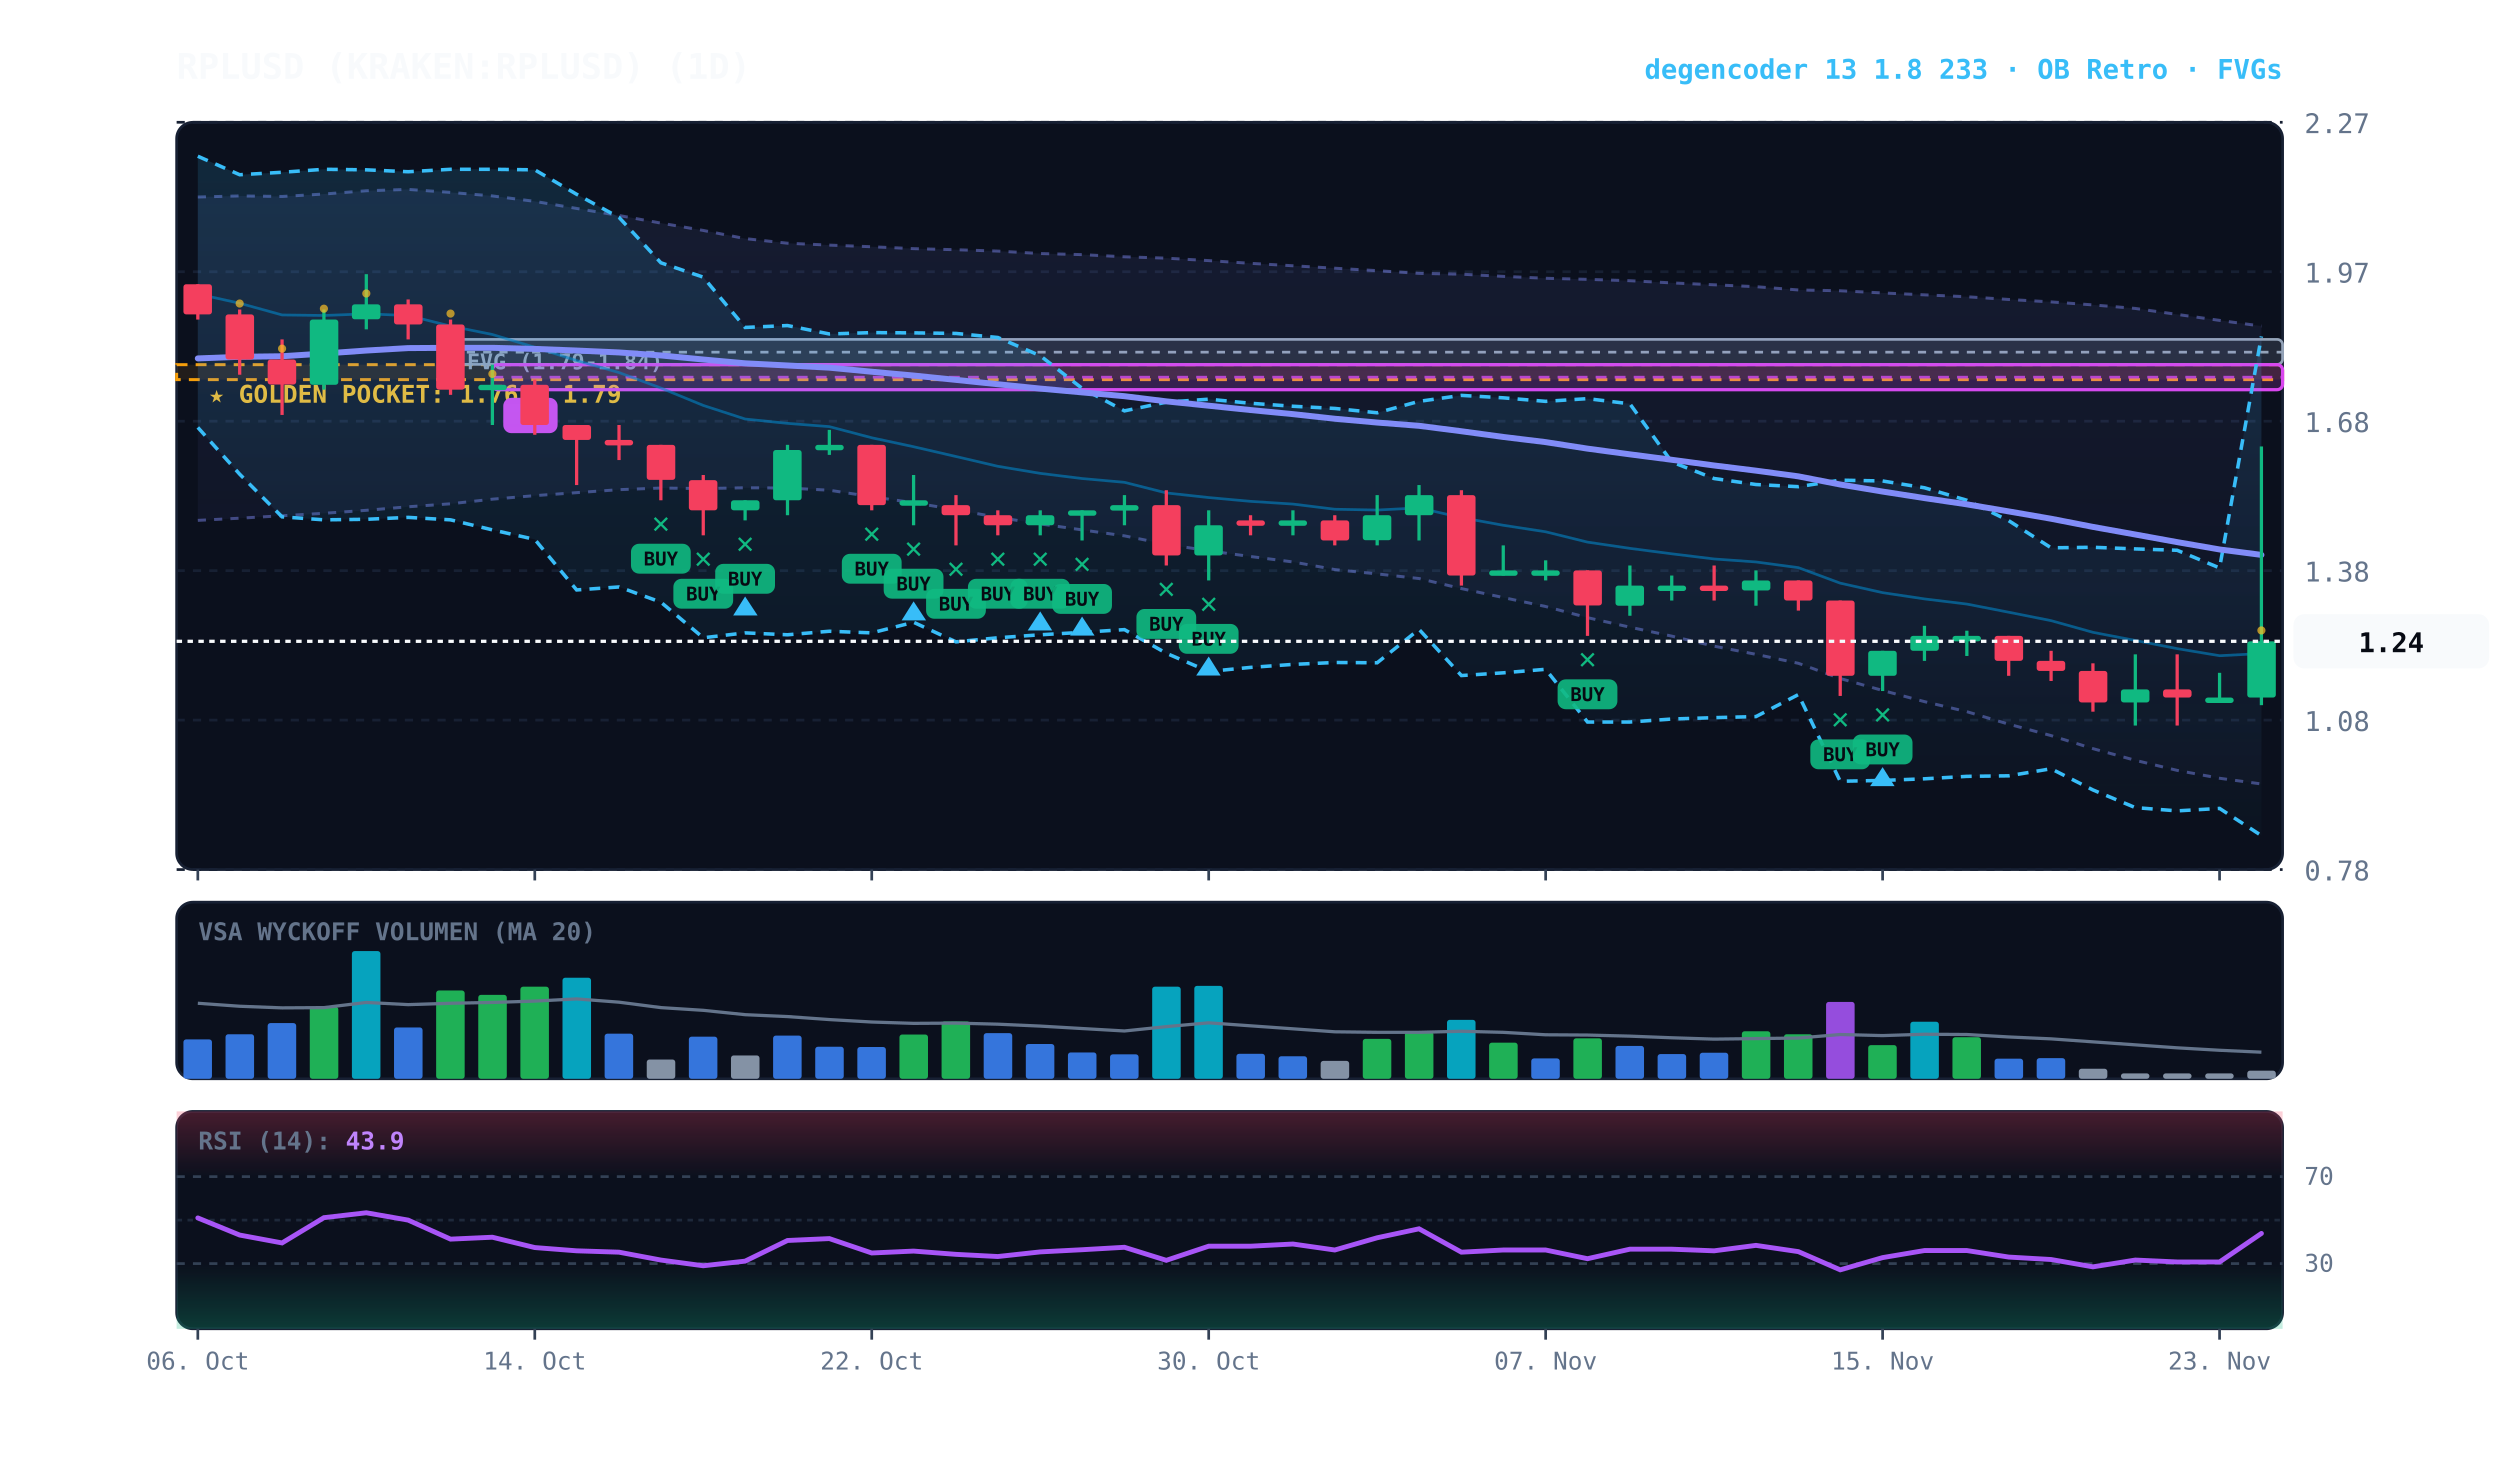
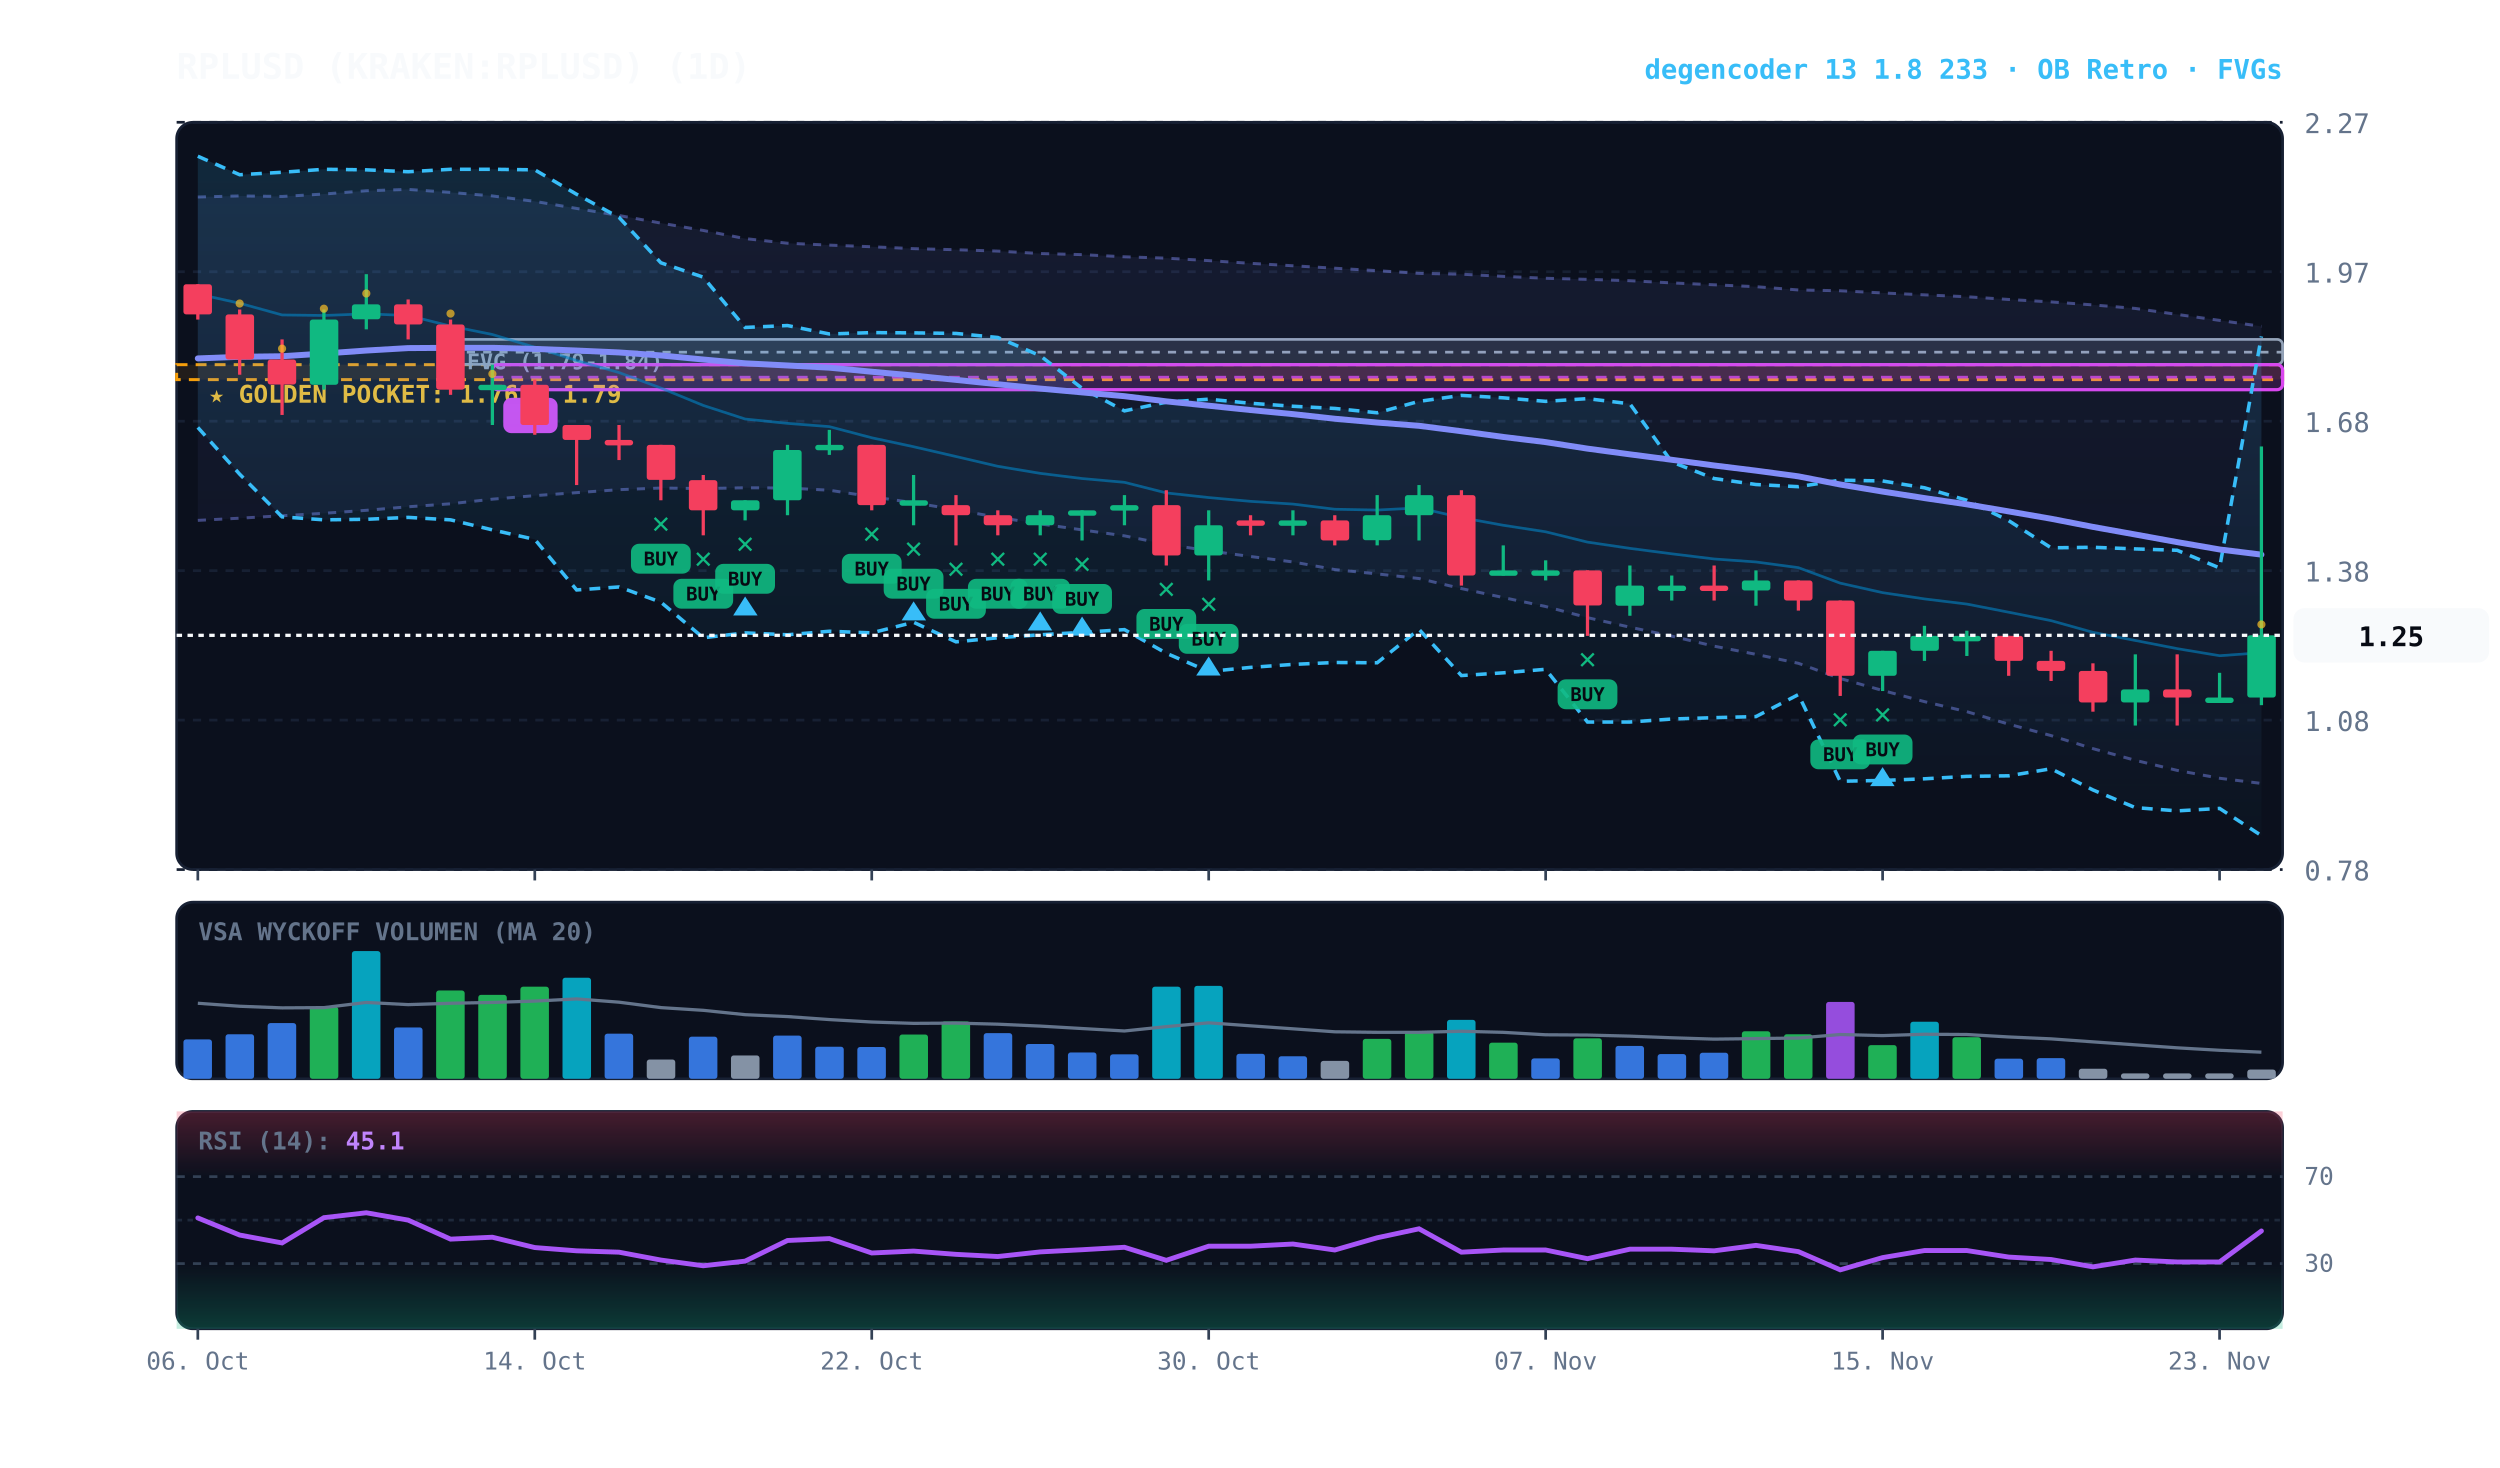
<svg xmlns="http://www.w3.org/2000/svg" viewBox="0 0 920 540" width="100%" height="100%" style="background:#070a13; font-family:'JetBrains Mono', monospace;">
  <defs>
    <linearGradient id="cloud-grad" x1="0%" y1="0%" x2="0%" y2="100%">
      <stop offset="0%" stop-color="#38bdf8" stop-opacity="0.14" />
      <stop offset="100%" stop-color="#38bdf8" stop-opacity="0.02" />
    </linearGradient>
    <linearGradient id="rfe-cloud" x1="0%" y1="0%" x2="0%" y2="100%">
      <stop offset="0%" stop-color="#818cf8" stop-opacity="0.09" />
      <stop offset="100%" stop-color="#818cf8" stop-opacity="0.02" />
    </linearGradient>
    <linearGradient id="rsi-overbought" x1="0%" y1="0%" x2="0%" y2="100%">
      <stop offset="0%" stop-color="#f43f5e" stop-opacity="0.25" />
      <stop offset="100%" stop-color="#f43f5e" stop-opacity="0.0" />
    </linearGradient>
    <linearGradient id="rsi-oversold" x1="0%" y1="0%" x2="0%" y2="100%">
      <stop offset="0%" stop-color="#10b981" stop-opacity="0.0" />
      <stop offset="100%" stop-color="#10b981" stop-opacity="0.25" />
    </linearGradient>
  </defs>
  <rect x="65" y="45" width="775" height="275" fill="#0b101d" rx="6" stroke="#172033" stroke-width="1" />
  <rect x="65" y="332" width="775" height="65" fill="#0b101d" rx="6" stroke="#172033" stroke-width="1" />
  <rect x="65" y="409" width="775" height="80" fill="#0b101d" rx="6" stroke="#172033" stroke-width="1" />
  <line x1="65" y1="320.0" x2="840" y2="320.0" stroke="#172033" stroke-dasharray="3,3" stroke-width="1" />
  <text x="848" y="324.0" fill="#64748b" font-size="10" text-anchor="start">0.78</text>
  <line x1="65" y1="265.0" x2="840" y2="265.0" stroke="#172033" stroke-dasharray="3,3" stroke-width="1" />
  <text x="848" y="269.0" fill="#64748b" font-size="10" text-anchor="start">1.08</text>
  <line x1="65" y1="210.0" x2="840" y2="210.0" stroke="#172033" stroke-dasharray="3,3" stroke-width="1" />
  <text x="848" y="214.0" fill="#64748b" font-size="10" text-anchor="start">1.38</text>
  <line x1="65" y1="155.0" x2="840" y2="155.0" stroke="#172033" stroke-dasharray="3,3" stroke-width="1" />
  <text x="848" y="159.0" fill="#64748b" font-size="10" text-anchor="start">1.68</text>
  <line x1="65" y1="100.0" x2="840" y2="100.0" stroke="#172033" stroke-dasharray="3,3" stroke-width="1" />
  <text x="848" y="104.0" fill="#64748b" font-size="10" text-anchor="start">1.97</text>
  <line x1="65" y1="45.0" x2="840" y2="45.0" stroke="#172033" stroke-dasharray="3,3" stroke-width="1" />
  <text x="848" y="49.0" fill="#64748b" font-size="10" text-anchor="start">2.27</text>
  <rect x="65" y="134.2" width="775" height="5.5" fill="rgba(245, 158, 11, 0.10)" stroke="#f59e0b" stroke-dasharray="4,3" stroke-width="1.1" />
  <text x="77" y="148.2" fill="#fbbf24" font-size="9" font-weight="bold">★ GOLDEN POCKET: 1.76 - 1.79</text>
  <rect x="165.8" y="124.9" width="674.2" height="9.2" fill="rgba(148, 163, 184, 0.18)" stroke="#94a3b8" stroke-width="1" rx="2" />
  <line x1="165.8" y1="129.6" x2="840" y2="129.6" stroke="#94a3b8" stroke-dasharray="3,3" stroke-width="1" />
  <text x="171.8" y="135.9" fill="#94a3b8" font-size="8" font-weight="bold">FVG (1.79-1.84)</text>
  <rect x="181.2" y="134.2" width="658.8" height="9.2" fill="rgba(217, 70, 239, 0.18)" stroke="#d946ef" stroke-width="1.2" rx="2" />
  <line x1="181.2" y1="138.8" x2="840" y2="138.8" stroke="#d946ef" stroke-dasharray="4,3" stroke-width="1.0" opacity="0.8" />
  <rect x="185.2" y="146.4" width="20" height="13" fill="#d946ef" rx="3" />
  <text x="195.2" y="156.4" fill="#070a13" font-size="8" font-weight="bold" text-anchor="middle">B</text>
-   <polygon points="72.8,72.5 88.2,72.1 103.8,72.3 119.2,71.4 134.8,70.2 150.2,69.7 165.8,70.8 181.2,72.1 196.8,74.1 212.2,76.7 227.8,79.3 243.2,82.1 258.8,84.8 274.2,87.8 289.8,89.5 305.2,90.2 320.8,90.8 336.2,91.5 351.8,91.9 367.2,92.4 382.8,93.3 398.2,93.7 413.8,94.5 429.2,95.0 444.8,95.9 460.2,96.9 475.8,97.8 491.2,98.7 506.8,99.6 522.2,100.6 537.8,100.9 553.2,101.7 568.8,102.4 584.2,102.8 599.8,103.3 615.2,104.1 630.8,104.8 646.2,105.5 661.8,106.7 677.2,107.0 692.8,107.8 708.2,108.5 723.8,109.2 739.2,110.2 754.8,111.1 770.2,112.2 785.8,113.5 801.2,115.7 816.8,117.9 832.2,120.0 832.2,288.5 816.8,286.4 801.2,283.5 785.8,279.8 770.2,275.5 754.8,270.7 739.2,266.5 723.8,261.9 708.2,258.2 692.8,254.1 677.2,249.7 661.8,244.1 646.2,240.8 630.8,237.8 615.2,234.1 599.8,230.8 584.2,227.3 568.8,223.2 553.2,219.9 537.8,216.6 522.2,212.9 506.8,211.2 491.2,209.6 475.8,206.8 460.2,204.8 444.8,202.7 429.2,200.3 413.8,197.2 398.2,195.0 382.8,192.8 367.2,190.4 351.8,187.6 336.2,185.0 320.8,182.8 305.2,180.4 289.8,179.6 274.2,179.5 258.8,179.8 243.2,179.6 227.8,180.2 212.2,181.3 196.8,182.4 181.2,183.7 165.8,185.4 150.2,186.5 134.8,187.8 119.2,188.9 103.8,189.8 88.2,190.7 72.8,191.5" fill="url(#rfe-cloud)" />
-   <polyline points="72.8,72.5 88.2,72.1 103.8,72.3 119.2,71.4 134.8,70.2 150.2,69.7 165.8,70.8 181.2,72.1 196.8,74.1 212.2,76.7 227.8,79.3 243.2,82.1 258.8,84.8 274.2,87.8 289.8,89.5 305.2,90.2 320.8,90.8 336.2,91.5 351.8,91.9 367.2,92.4 382.8,93.3 398.2,93.7 413.8,94.5 429.2,95.0 444.8,95.9 460.2,96.9 475.8,97.8 491.2,98.7 506.8,99.6 522.2,100.6 537.8,100.9 553.2,101.7 568.8,102.4 584.2,102.8 599.8,103.3 615.2,104.1 630.8,104.8 646.2,105.5 661.8,106.7 677.2,107.0 692.8,107.8 708.2,108.5 723.8,109.2 739.2,110.2 754.8,111.1 770.2,112.2 785.8,113.5 801.2,115.7 816.8,117.9 832.2,120.0" fill="none" stroke="#818cf8" stroke-width="1.1" stroke-opacity="0.45" stroke-dasharray="3,3" />
-   <polyline points="72.8,191.5 88.2,190.7 103.8,189.8 119.2,188.9 134.8,187.8 150.2,186.5 165.8,185.4 181.2,183.7 196.8,182.4 212.2,181.3 227.8,180.2 243.2,179.6 258.8,179.8 274.2,179.5 289.8,179.6 305.2,180.4 320.8,182.8 336.2,185.0 351.8,187.6 367.2,190.4 382.8,192.8 398.2,195.0 413.8,197.2 429.2,200.3 444.8,202.7 460.2,204.8 475.8,206.8 491.2,209.6 506.8,211.2 522.2,212.9 537.8,216.6 553.2,219.9 568.8,223.2 584.2,227.3 599.8,230.8 615.2,234.1 630.8,237.8 646.2,240.8 661.8,244.1 677.2,249.7 692.8,254.1 708.2,258.2 723.8,261.9 739.2,266.5 754.8,270.7 770.2,275.5 785.8,279.8 801.2,283.5 816.8,286.4 832.2,288.5" fill="none" stroke="#818cf8" stroke-width="1.1" stroke-opacity="0.45" stroke-dasharray="3,3" />
+   <polygon points="72.8,72.5 88.2,72.1 103.8,72.3 119.2,71.4 134.8,70.2 150.2,69.7 165.8,70.8 181.2,72.1 196.8,74.1 212.2,76.7 227.8,79.3 243.2,82.1 258.8,84.8 274.2,87.8 289.8,89.5 305.2,90.2 320.8,90.8 336.2,91.5 351.8,91.9 367.2,92.4 382.8,93.3 398.2,93.7 413.8,94.5 429.2,95.0 444.8,95.9 460.2,96.9 475.8,97.8 491.2,98.7 506.8,99.6 522.2,100.6 537.8,100.9 553.2,101.7 568.8,102.4 584.2,102.8 599.8,103.3 615.2,104.1 630.8,104.8 646.2,105.5 661.8,106.7 677.2,107.0 692.8,107.8 708.2,108.5 723.8,109.2 739.2,110.2 754.8,111.1 770.2,112.2 785.8,113.5 801.2,115.7 816.8,117.9 832.2,120.1 832.2,288.3 816.8,286.4 801.2,283.5 785.8,279.8 770.2,275.5 754.8,270.7 739.2,266.5 723.8,261.9 708.2,258.2 692.8,254.1 677.2,249.7 661.8,244.1 646.2,240.8 630.8,237.8 615.2,234.1 599.8,230.8 584.2,227.3 568.8,223.2 553.2,219.9 537.8,216.6 522.2,212.9 506.8,211.2 491.2,209.6 475.8,206.8 460.2,204.8 444.8,202.7 429.2,200.3 413.8,197.2 398.2,195.0 382.8,192.8 367.2,190.4 351.8,187.6 336.2,185.0 320.8,182.8 305.2,180.4 289.8,179.6 274.2,179.5 258.8,179.8 243.2,179.6 227.8,180.2 212.2,181.3 196.8,182.4 181.2,183.7 165.8,185.4 150.2,186.5 134.8,187.8 119.2,188.9 103.8,189.8 88.2,190.7 72.8,191.5" fill="url(#rfe-cloud)" />
+   <polyline points="72.8,72.5 88.2,72.1 103.8,72.3 119.2,71.4 134.8,70.2 150.2,69.7 165.8,70.8 181.2,72.1 196.8,74.1 212.2,76.7 227.8,79.3 243.2,82.1 258.8,84.8 274.2,87.8 289.8,89.5 305.2,90.2 320.8,90.8 336.2,91.5 351.8,91.9 367.2,92.4 382.8,93.3 398.2,93.7 413.8,94.5 429.2,95.0 444.8,95.9 460.2,96.9 475.8,97.8 491.2,98.7 506.8,99.6 522.2,100.6 537.8,100.9 553.2,101.7 568.8,102.4 584.2,102.8 599.8,103.3 615.2,104.1 630.8,104.8 646.2,105.5 661.8,106.7 677.2,107.0 692.8,107.8 708.2,108.5 723.8,109.2 739.2,110.2 754.8,111.1 770.2,112.2 785.8,113.5 801.2,115.7 816.8,117.9 832.2,120.1" fill="none" stroke="#818cf8" stroke-width="1.1" stroke-opacity="0.45" stroke-dasharray="3,3" />
+   <polyline points="72.8,191.5 88.2,190.7 103.8,189.8 119.2,188.9 134.8,187.8 150.2,186.5 165.8,185.4 181.2,183.7 196.8,182.4 212.2,181.3 227.8,180.2 243.2,179.6 258.8,179.8 274.2,179.5 289.8,179.6 305.2,180.4 320.8,182.8 336.2,185.0 351.8,187.6 367.2,190.4 382.8,192.8 398.2,195.0 413.8,197.2 429.2,200.3 444.8,202.7 460.2,204.8 475.8,206.8 491.2,209.6 506.8,211.2 522.2,212.9 537.8,216.6 553.2,219.9 568.8,223.2 584.2,227.3 599.8,230.8 615.2,234.1 630.8,237.8 646.2,240.8 661.8,244.1 677.2,249.7 692.8,254.1 708.2,258.2 723.8,261.9 739.2,266.5 754.8,270.7 770.2,275.5 785.8,279.8 801.2,283.5 816.8,286.4 832.2,288.3" fill="none" stroke="#818cf8" stroke-width="1.1" stroke-opacity="0.45" stroke-dasharray="3,3" />
  <polygon points="72.8,57.5 88.2,64.3 103.8,63.4 119.2,62.3 134.8,62.5 150.2,63.2 165.8,62.3 181.2,62.3 196.8,62.5 212.2,71.5 227.8,80.0 243.2,96.7 258.8,102.0 274.2,120.5 289.8,119.8 305.2,122.9 320.8,122.4 336.2,122.5 351.8,122.7 367.2,124.2 382.8,130.9 398.2,142.9 413.8,151.2 429.2,148.0 444.8,146.9 460.2,148.4 475.8,149.5 491.2,150.3 506.8,151.9 522.2,147.7 537.8,145.5 553.2,146.4 568.8,147.7 584.2,146.7 599.8,148.6 615.2,170.0 630.8,176.1 646.2,178.3 661.8,179.1 677.2,176.7 692.8,177.0 708.2,179.5 723.8,184.1 739.2,191.6 754.8,201.6 770.2,201.4 785.8,202.0 801.2,202.5 816.8,209.0 832.2,123.8 832.2,307.5 816.8,297.5 801.2,298.4 785.8,297.2 770.2,290.7 754.8,282.9 739.2,285.5 723.8,285.7 708.2,286.6 692.8,287.2 677.2,287.5 661.8,255.6 646.2,263.7 630.8,264.1 615.2,264.6 599.8,265.7 584.2,265.7 568.8,246.3 553.2,247.6 537.8,248.6 522.2,231.6 506.8,243.9 491.2,243.8 475.8,244.5 460.2,245.6 444.8,247.1 429.2,240.4 413.8,231.7 398.2,232.7 382.8,233.6 367.2,234.7 351.8,236.2 336.2,229.0 320.8,232.9 305.2,232.3 289.8,233.6 274.2,232.9 258.8,234.7 243.2,221.6 227.8,216.0 212.2,217.1 196.8,198.5 181.2,195.0 165.8,191.3 150.2,190.4 134.8,191.1 119.2,191.3 103.8,190.2 88.2,174.5 72.8,157.3" fill="url(#cloud-grad)" />
  <polyline points="72.8,57.5 88.2,64.3 103.8,63.4 119.2,62.3 134.8,62.5 150.2,63.2 165.8,62.3 181.2,62.3 196.8,62.5 212.2,71.5 227.8,80.0 243.2,96.7 258.8,102.0 274.2,120.5 289.8,119.8 305.2,122.9 320.8,122.4 336.2,122.5 351.8,122.7 367.2,124.2 382.8,130.9 398.2,142.9 413.8,151.2 429.2,148.0 444.8,146.9 460.2,148.4 475.8,149.5 491.2,150.3 506.8,151.9 522.2,147.7 537.8,145.5 553.2,146.4 568.8,147.7 584.2,146.7 599.8,148.6 615.2,170.0 630.8,176.1 646.2,178.3 661.8,179.1 677.2,176.7 692.8,177.0 708.2,179.5 723.8,184.1 739.2,191.6 754.8,201.6 770.2,201.4 785.8,202.0 801.2,202.5 816.8,209.0 832.2,123.8" fill="none" stroke="#38bdf8" stroke-width="1.3" stroke-dasharray="4,3" />
  <polyline points="72.8,157.3 88.2,174.5 103.8,190.2 119.2,191.3 134.8,191.1 150.2,190.4 165.8,191.3 181.2,195.0 196.8,198.5 212.2,217.1 227.8,216.0 243.2,221.6 258.8,234.7 274.2,232.9 289.8,233.6 305.2,232.3 320.8,232.9 336.2,229.0 351.8,236.2 367.2,234.7 382.8,233.6 398.2,232.7 413.8,231.7 429.2,240.4 444.8,247.1 460.2,245.6 475.8,244.5 491.2,243.8 506.8,243.9 522.2,231.6 537.8,248.6 553.2,247.6 568.8,246.3 584.2,265.7 599.8,265.7 615.2,264.6 630.8,264.1 646.2,263.7 661.8,255.6 677.2,287.5 692.8,287.2 708.2,286.6 723.8,285.7 739.2,285.5 754.8,282.9 770.2,290.7 785.8,297.2 801.2,298.4 816.8,297.5 832.2,307.5" fill="none" stroke="#38bdf8" stroke-width="1.3" stroke-dasharray="4,3" />
-   <polyline points="72.8,108.2 88.2,111.6 103.8,115.9 119.2,116.1 134.8,115.5 150.2,116.1 165.8,120.0 181.2,123.1 196.8,127.8 212.2,132.7 227.8,137.1 243.2,142.8 258.8,149.2 274.2,154.2 289.8,155.8 305.2,157.0 320.8,161.1 336.2,164.4 351.8,168.0 367.2,171.6 382.8,174.2 398.2,176.1 413.8,177.5 429.2,181.4 444.8,183.1 460.2,184.5 475.8,185.5 491.2,187.4 506.8,187.7 522.2,186.9 537.8,190.5 553.2,193.3 568.8,195.7 584.2,199.5 599.8,201.8 615.2,203.8 630.8,205.7 646.2,206.8 661.8,208.9 677.2,214.6 692.8,218.1 708.2,220.4 723.8,222.3 739.2,225.3 754.8,228.4 770.2,232.7 785.8,235.7 801.2,238.7 816.8,241.3 832.2,240.5" fill="none" stroke="#0284c7" stroke-width="1.0" stroke-opacity="0.6" />
-   <polyline points="72.8,131.9 88.2,131.3 103.8,131.1 119.2,130.1 134.8,129.0 150.2,128.1 165.8,128.0 181.2,128.0 196.8,128.4 212.2,129.0 227.8,129.7 243.2,130.8 258.8,132.3 274.2,133.7 289.8,134.5 305.2,135.3 320.8,136.8 336.2,138.2 351.8,139.8 367.2,141.4 382.8,143.0 398.2,144.4 413.8,145.8 429.2,147.7 444.8,149.3 460.2,150.9 475.8,152.4 491.2,154.1 506.8,155.5 522.2,156.7 537.8,158.7 553.2,160.8 568.8,162.7 584.2,165.1 599.8,167.2 615.2,169.2 630.8,171.3 646.2,173.2 661.8,175.3 677.2,178.3 692.8,180.9 708.2,183.3 723.8,185.6 739.2,188.2 754.8,190.9 770.2,193.9 785.8,196.7 801.2,199.5 816.8,202.2 832.2,204.2" fill="none" stroke="#818cf8" stroke-width="2.2" stroke-linecap="round" />
+   <polyline points="72.8,108.2 88.2,111.6 103.8,115.9 119.2,116.1 134.8,115.5 150.2,116.1 165.8,120.0 181.2,123.1 196.8,127.8 212.2,132.7 227.8,137.1 243.2,142.8 258.8,149.2 274.2,154.2 289.8,155.8 305.2,157.0 320.8,161.1 336.2,164.4 351.8,168.0 367.2,171.6 382.8,174.2 398.2,176.1 413.8,177.5 429.2,181.4 444.8,183.1 460.2,184.5 475.8,185.5 491.2,187.4 506.8,187.7 522.2,186.9 537.8,190.5 553.2,193.3 568.8,195.7 584.2,199.5 599.8,201.8 615.2,203.8 630.8,205.7 646.2,206.8 661.8,208.9 677.2,214.6 692.8,218.1 708.2,220.4 723.8,222.3 739.2,225.3 754.8,228.4 770.2,232.7 785.8,235.7 801.2,238.7 816.8,241.3 832.2,240.2" fill="none" stroke="#0284c7" stroke-width="1.0" stroke-opacity="0.6" />
+   <polyline points="72.8,131.9 88.2,131.3 103.8,131.1 119.2,130.1 134.8,129.0 150.2,128.1 165.8,128.0 181.2,128.0 196.8,128.4 212.2,129.0 227.8,129.7 243.2,130.8 258.8,132.3 274.2,133.7 289.8,134.5 305.2,135.3 320.8,136.8 336.2,138.2 351.8,139.8 367.2,141.4 382.8,143.0 398.2,144.4 413.8,145.8 429.2,147.7 444.8,149.3 460.2,150.9 475.8,152.4 491.2,154.1 506.8,155.5 522.2,156.7 537.8,158.7 553.2,160.8 568.8,162.7 584.2,165.1 599.8,167.2 615.2,169.2 630.8,171.3 646.2,173.2 661.8,175.3 677.2,178.3 692.8,180.9 708.2,183.3 723.8,185.6 739.2,188.2 754.8,190.9 770.2,193.9 785.8,196.7 801.2,199.5 816.8,202.2 832.2,204.1" fill="none" stroke="#818cf8" stroke-width="2.2" stroke-linecap="round" />
  <line x1="72.8" y1="104.6" x2="72.8" y2="117.6" stroke="#f43f5e" stroke-width="1.2" />
  <rect x="67.5" y="104.6" width="10.5" height="11.1" fill="#f43f5e" rx="1" />
  <line x1="88.2" y1="113.9" x2="88.2" y2="137.9" stroke="#f43f5e" stroke-width="1.2" />
  <rect x="83.0" y="115.7" width="10.5" height="16.6" fill="#f43f5e" rx="1" />
  <circle cx="88.2" cy="111.7" r="1.5" fill="#fbbf24" opacity="0.7" />
  <line x1="103.8" y1="124.9" x2="103.8" y2="152.7" stroke="#f43f5e" stroke-width="1.2" />
  <rect x="98.5" y="132.3" width="10.5" height="9.2" fill="#f43f5e" rx="1" />
  <circle cx="103.8" cy="128.3" r="1.5" fill="#fbbf24" opacity="0.7" />
  <line x1="119.2" y1="113.9" x2="119.2" y2="143.4" stroke="#10b981" stroke-width="1.2" />
  <rect x="114.0" y="117.6" width="10.5" height="24.0" fill="#10b981" rx="1" />
  <circle cx="119.2" cy="113.6" r="1.5" fill="#fbbf24" opacity="0.7" />
  <line x1="134.8" y1="100.9" x2="134.8" y2="121.2" stroke="#10b981" stroke-width="1.2" />
  <rect x="129.5" y="112.0" width="10.5" height="5.5" fill="#10b981" rx="1" />
  <circle cx="134.8" cy="108.0" r="1.5" fill="#fbbf24" opacity="0.7" />
  <line x1="150.2" y1="110.2" x2="150.2" y2="124.9" stroke="#f43f5e" stroke-width="1.2" />
  <rect x="145.0" y="112.0" width="10.5" height="7.4" fill="#f43f5e" rx="1" />
  <line x1="165.8" y1="117.6" x2="165.8" y2="145.3" stroke="#f43f5e" stroke-width="1.2" />
  <rect x="160.5" y="119.4" width="10.5" height="24.0" fill="#f43f5e" rx="1" />
  <circle cx="165.8" cy="115.4" r="1.5" fill="#fbbf24" opacity="0.7" />
  <line x1="181.2" y1="134.2" x2="181.2" y2="156.4" stroke="#10b981" stroke-width="1.2" />
  <rect x="176.0" y="141.6" width="10.5" height="2.0" fill="#10b981" rx="1" />
  <circle cx="181.2" cy="137.6" r="1.5" fill="#fbbf24" opacity="0.7" />
  <line x1="196.8" y1="139.7" x2="196.8" y2="160.0" stroke="#f43f5e" stroke-width="1.2" />
  <rect x="191.5" y="141.6" width="10.5" height="14.8" fill="#f43f5e" rx="1" />
  <line x1="212.2" y1="156.4" x2="212.2" y2="178.5" stroke="#f43f5e" stroke-width="1.2" />
  <rect x="207.0" y="156.4" width="10.5" height="5.5" fill="#f43f5e" rx="1" />
  <line x1="227.8" y1="156.4" x2="227.8" y2="169.3" stroke="#f43f5e" stroke-width="1.2" />
  <rect x="222.5" y="161.9" width="10.5" height="2.0" fill="#f43f5e" rx="1" />
  <line x1="243.2" y1="163.7" x2="243.2" y2="184.1" stroke="#f43f5e" stroke-width="1.2" />
  <rect x="238.0" y="163.7" width="10.5" height="12.9" fill="#f43f5e" rx="1" />
  <text x="243.2" y="196.1" fill="#10b981" font-size="11" font-weight="bold" text-anchor="middle">✕</text>
  <rect x="232.2" y="200.1" width="22" height="11" fill="#10b981" rx="3" opacity="0.9" />
  <text x="243.2" y="208.1" fill="#070a13" font-size="7" font-weight="bold" text-anchor="middle">BUY</text>
  <line x1="258.8" y1="174.8" x2="258.8" y2="197.0" stroke="#f43f5e" stroke-width="1.2" />
  <rect x="253.5" y="176.7" width="10.5" height="11.1" fill="#f43f5e" rx="1" />
  <text x="258.8" y="209.0" fill="#10b981" font-size="11" font-weight="bold" text-anchor="middle">✕</text>
  <rect x="247.8" y="213.0" width="22" height="11" fill="#10b981" rx="3" opacity="0.9" />
  <text x="258.8" y="221.0" fill="#070a13" font-size="7" font-weight="bold" text-anchor="middle">BUY</text>
  <line x1="274.2" y1="184.1" x2="274.2" y2="191.5" stroke="#10b981" stroke-width="1.2" />
  <rect x="269.0" y="184.1" width="10.5" height="3.7" fill="#10b981" rx="1" />
  <text x="274.2" y="203.5" fill="#10b981" font-size="11" font-weight="bold" text-anchor="middle">✕</text>
  <rect x="263.2" y="207.5" width="22" height="11" fill="#10b981" rx="3" opacity="0.9" />
  <text x="274.2" y="215.5" fill="#070a13" font-size="7" font-weight="bold" text-anchor="middle">BUY</text>
  <polygon points="274.2,219.5 269.8,226.5 278.8,226.5" fill="#38bdf8" />
  <line x1="289.8" y1="163.7" x2="289.8" y2="189.6" stroke="#10b981" stroke-width="1.2" />
  <rect x="284.5" y="165.6" width="10.5" height="18.5" fill="#10b981" rx="1" />
  <line x1="305.2" y1="158.2" x2="305.2" y2="167.4" stroke="#10b981" stroke-width="1.2" />
  <rect x="300.0" y="163.7" width="10.5" height="2.0" fill="#10b981" rx="1" />
  <line x1="320.8" y1="163.7" x2="320.8" y2="187.8" stroke="#f43f5e" stroke-width="1.2" />
  <rect x="315.5" y="163.7" width="10.5" height="22.2" fill="#f43f5e" rx="1" />
  <text x="320.8" y="199.8" fill="#10b981" font-size="11" font-weight="bold" text-anchor="middle">✕</text>
  <rect x="309.8" y="203.8" width="22" height="11" fill="#10b981" rx="3" opacity="0.9" />
  <text x="320.8" y="211.8" fill="#070a13" font-size="7" font-weight="bold" text-anchor="middle">BUY</text>
  <line x1="336.2" y1="174.8" x2="336.2" y2="193.3" stroke="#10b981" stroke-width="1.2" />
  <rect x="331.0" y="184.1" width="10.5" height="2.0" fill="#10b981" rx="1" />
  <text x="336.2" y="205.3" fill="#10b981" font-size="11" font-weight="bold" text-anchor="middle">✕</text>
  <rect x="325.2" y="209.3" width="22" height="11" fill="#10b981" rx="3" opacity="0.9" />
  <text x="336.2" y="217.3" fill="#070a13" font-size="7" font-weight="bold" text-anchor="middle">BUY</text>
  <polygon points="336.2,221.3 331.8,228.3 340.8,228.3" fill="#38bdf8" />
  <line x1="351.8" y1="182.2" x2="351.8" y2="200.7" stroke="#f43f5e" stroke-width="1.2" />
  <rect x="346.5" y="185.9" width="10.5" height="3.7" fill="#f43f5e" rx="1" />
  <text x="351.8" y="212.7" fill="#10b981" font-size="11" font-weight="bold" text-anchor="middle">✕</text>
  <rect x="340.8" y="216.7" width="22" height="11" fill="#10b981" rx="3" opacity="0.9" />
  <text x="351.8" y="224.7" fill="#070a13" font-size="7" font-weight="bold" text-anchor="middle">BUY</text>
  <line x1="367.2" y1="187.8" x2="367.2" y2="197.0" stroke="#f43f5e" stroke-width="1.2" />
  <rect x="362.0" y="189.6" width="10.5" height="3.7" fill="#f43f5e" rx="1" />
  <text x="367.2" y="209.0" fill="#10b981" font-size="11" font-weight="bold" text-anchor="middle">✕</text>
  <rect x="356.2" y="213.0" width="22" height="11" fill="#10b981" rx="3" opacity="0.9" />
  <text x="367.2" y="221.0" fill="#070a13" font-size="7" font-weight="bold" text-anchor="middle">BUY</text>
  <line x1="382.8" y1="187.8" x2="382.8" y2="197.0" stroke="#10b981" stroke-width="1.2" />
  <rect x="377.5" y="189.6" width="10.5" height="3.7" fill="#10b981" rx="1" />
  <text x="382.8" y="209.0" fill="#10b981" font-size="11" font-weight="bold" text-anchor="middle">✕</text>
  <rect x="371.8" y="213.0" width="22" height="11" fill="#10b981" rx="3" opacity="0.9" />
  <text x="382.8" y="221.0" fill="#070a13" font-size="7" font-weight="bold" text-anchor="middle">BUY</text>
  <polygon points="382.8,225.0 378.2,232.0 387.2,232.0" fill="#38bdf8" />
  <line x1="398.2" y1="187.8" x2="398.2" y2="198.9" stroke="#10b981" stroke-width="1.2" />
  <rect x="393.0" y="187.8" width="10.5" height="2.0" fill="#10b981" rx="1" />
  <text x="398.2" y="210.9" fill="#10b981" font-size="11" font-weight="bold" text-anchor="middle">✕</text>
  <rect x="387.2" y="214.9" width="22" height="11" fill="#10b981" rx="3" opacity="0.9" />
  <text x="398.2" y="222.9" fill="#070a13" font-size="7" font-weight="bold" text-anchor="middle">BUY</text>
  <polygon points="398.2,226.9 393.8,233.9 402.8,233.9" fill="#38bdf8" />
  <line x1="413.8" y1="182.2" x2="413.8" y2="193.3" stroke="#10b981" stroke-width="1.2" />
  <rect x="408.5" y="185.9" width="10.5" height="2.0" fill="#10b981" rx="1" />
  <line x1="429.2" y1="180.4" x2="429.2" y2="208.1" stroke="#f43f5e" stroke-width="1.2" />
  <rect x="424.0" y="185.9" width="10.5" height="18.5" fill="#f43f5e" rx="1" />
  <text x="429.2" y="220.1" fill="#10b981" font-size="11" font-weight="bold" text-anchor="middle">✕</text>
  <rect x="418.2" y="224.1" width="22" height="11" fill="#10b981" rx="3" opacity="0.9" />
  <text x="429.2" y="232.1" fill="#070a13" font-size="7" font-weight="bold" text-anchor="middle">BUY</text>
  <line x1="444.8" y1="187.8" x2="444.8" y2="213.6" stroke="#10b981" stroke-width="1.2" />
  <rect x="439.5" y="193.3" width="10.5" height="11.1" fill="#10b981" rx="1" />
  <text x="444.8" y="225.6" fill="#10b981" font-size="11" font-weight="bold" text-anchor="middle">✕</text>
  <rect x="433.8" y="229.6" width="22" height="11" fill="#10b981" rx="3" opacity="0.9" />
  <text x="444.8" y="237.6" fill="#070a13" font-size="7" font-weight="bold" text-anchor="middle">BUY</text>
  <polygon points="444.8,241.6 440.2,248.6 449.2,248.6" fill="#38bdf8" />
  <line x1="460.2" y1="189.6" x2="460.2" y2="197.0" stroke="#f43f5e" stroke-width="1.2" />
  <rect x="455.0" y="191.5" width="10.5" height="2.0" fill="#f43f5e" rx="1" />
  <line x1="475.8" y1="187.8" x2="475.8" y2="197.0" stroke="#10b981" stroke-width="1.2" />
  <rect x="470.5" y="191.5" width="10.5" height="2.0" fill="#10b981" rx="1" />
  <line x1="491.2" y1="189.6" x2="491.2" y2="200.7" stroke="#f43f5e" stroke-width="1.2" />
  <rect x="486.0" y="191.5" width="10.5" height="7.4" fill="#f43f5e" rx="1" />
  <line x1="506.8" y1="182.2" x2="506.8" y2="200.7" stroke="#10b981" stroke-width="1.2" />
  <rect x="501.5" y="189.6" width="10.5" height="9.2" fill="#10b981" rx="1" />
  <line x1="522.2" y1="178.5" x2="522.2" y2="198.9" stroke="#10b981" stroke-width="1.2" />
  <rect x="517.0" y="182.2" width="10.5" height="7.4" fill="#10b981" rx="1" />
  <line x1="537.8" y1="180.4" x2="537.8" y2="215.5" stroke="#f43f5e" stroke-width="1.2" />
  <rect x="532.5" y="182.2" width="10.5" height="29.6" fill="#f43f5e" rx="1" />
  <line x1="553.2" y1="200.7" x2="553.2" y2="211.8" stroke="#10b981" stroke-width="1.2" />
  <rect x="548.0" y="209.9" width="10.5" height="2.0" fill="#10b981" rx="1" />
  <line x1="568.8" y1="206.2" x2="568.8" y2="213.6" stroke="#10b981" stroke-width="1.2" />
  <rect x="563.5" y="209.9" width="10.5" height="2.0" fill="#10b981" rx="1" />
  <line x1="584.2" y1="209.9" x2="584.2" y2="234.0" stroke="#f43f5e" stroke-width="1.2" />
  <rect x="579.0" y="209.9" width="10.5" height="12.9" fill="#f43f5e" rx="1" />
  <text x="584.2" y="246.0" fill="#10b981" font-size="11" font-weight="bold" text-anchor="middle">✕</text>
  <rect x="573.2" y="250.0" width="22" height="11" fill="#10b981" rx="3" opacity="0.9" />
  <text x="584.2" y="258.0" fill="#070a13" font-size="7" font-weight="bold" text-anchor="middle">BUY</text>
  <line x1="599.8" y1="208.1" x2="599.8" y2="226.6" stroke="#10b981" stroke-width="1.2" />
  <rect x="594.5" y="215.5" width="10.5" height="7.4" fill="#10b981" rx="1" />
  <line x1="615.2" y1="211.8" x2="615.2" y2="221.0" stroke="#10b981" stroke-width="1.2" />
  <rect x="610.0" y="215.5" width="10.5" height="2.0" fill="#10b981" rx="1" />
  <line x1="630.8" y1="208.1" x2="630.8" y2="221.0" stroke="#f43f5e" stroke-width="1.2" />
  <rect x="625.5" y="215.5" width="10.5" height="2.0" fill="#f43f5e" rx="1" />
  <line x1="646.2" y1="209.9" x2="646.2" y2="222.9" stroke="#10b981" stroke-width="1.2" />
  <rect x="641.0" y="213.6" width="10.5" height="3.7" fill="#10b981" rx="1" />
  <line x1="661.8" y1="213.6" x2="661.8" y2="224.7" stroke="#f43f5e" stroke-width="1.2" />
  <rect x="656.5" y="213.6" width="10.5" height="7.4" fill="#f43f5e" rx="1" />
  <line x1="677.2" y1="221.0" x2="677.2" y2="256.1" stroke="#f43f5e" stroke-width="1.2" />
  <rect x="672.0" y="221.0" width="10.5" height="27.7" fill="#f43f5e" rx="1" />
  <text x="677.2" y="268.1" fill="#10b981" font-size="11" font-weight="bold" text-anchor="middle">✕</text>
  <rect x="666.2" y="272.1" width="22" height="11" fill="#10b981" rx="3" opacity="0.9" />
  <text x="677.2" y="280.1" fill="#070a13" font-size="7" font-weight="bold" text-anchor="middle">BUY</text>
  <line x1="692.8" y1="239.5" x2="692.8" y2="254.3" stroke="#10b981" stroke-width="1.2" />
  <rect x="687.5" y="239.5" width="10.5" height="9.2" fill="#10b981" rx="1" />
  <text x="692.8" y="266.3" fill="#10b981" font-size="11" font-weight="bold" text-anchor="middle">✕</text>
  <rect x="681.8" y="270.3" width="22" height="11" fill="#10b981" rx="3" opacity="0.9" />
  <text x="692.8" y="278.3" fill="#070a13" font-size="7" font-weight="bold" text-anchor="middle">BUY</text>
  <polygon points="692.8,282.3 688.2,289.3 697.2,289.3" fill="#38bdf8" />
  <line x1="708.2" y1="230.3" x2="708.2" y2="243.2" stroke="#10b981" stroke-width="1.2" />
  <rect x="703.0" y="234.0" width="10.5" height="5.5" fill="#10b981" rx="1" />
  <line x1="723.8" y1="232.1" x2="723.8" y2="241.4" stroke="#10b981" stroke-width="1.2" />
  <rect x="718.5" y="234.0" width="10.5" height="2.0" fill="#10b981" rx="1" />
  <line x1="739.2" y1="234.0" x2="739.2" y2="248.7" stroke="#f43f5e" stroke-width="1.2" />
  <rect x="734.0" y="234.0" width="10.5" height="9.2" fill="#f43f5e" rx="1" />
  <line x1="754.8" y1="239.5" x2="754.8" y2="250.6" stroke="#f43f5e" stroke-width="1.2" />
  <rect x="749.5" y="243.2" width="10.5" height="3.7" fill="#f43f5e" rx="1" />
  <line x1="770.2" y1="244.1" x2="770.2" y2="261.9" stroke="#f43f5e" stroke-width="1.2" />
  <rect x="765.0" y="246.9" width="10.5" height="11.6" fill="#f43f5e" rx="1" />
  <line x1="785.8" y1="240.8" x2="785.8" y2="267.0" stroke="#10b981" stroke-width="1.2" />
  <rect x="780.5" y="253.7" width="10.5" height="4.8" fill="#10b981" rx="1" />
  <line x1="801.2" y1="240.8" x2="801.2" y2="267.0" stroke="#f43f5e" stroke-width="1.2" />
  <rect x="796.0" y="253.7" width="10.5" height="3.0" fill="#f43f5e" rx="1" />
  <line x1="816.8" y1="247.6" x2="816.8" y2="257.6" stroke="#10b981" stroke-width="1.2" />
  <rect x="811.5" y="256.7" width="10.5" height="2.0" fill="#10b981" rx="1" />
  <line x1="832.2" y1="164.3" x2="832.2" y2="259.5" stroke="#10b981" stroke-width="1.2" />
-   <rect x="827.0" y="236.0" width="10.5" height="20.7" fill="#10b981" rx="1" />
-   <circle cx="832.2" cy="232.0" r="1.5" fill="#fbbf24" opacity="0.7" />
-   <line x1="65" y1="236.0" x2="840" y2="236.0" stroke="#f8fafc" stroke-width="1.2" stroke-dasharray="2,2" />
-   <rect x="844" y="226.0" width="72" height="20" fill="#f8fafc" rx="4" />
-   <text x="880" y="240.0" fill="#070a13" font-size="10" font-weight="bold" text-anchor="middle">1.24</text>
+   <rect x="827.0" y="233.8" width="10.5" height="22.9" fill="#10b981" rx="1" />
+   <circle cx="832.2" cy="229.8" r="1.5" fill="#fbbf24" opacity="0.7" />
+   <line x1="65" y1="233.8" x2="840" y2="233.8" stroke="#f8fafc" stroke-width="1.2" stroke-dasharray="2,2" />
+   <rect x="844" y="223.8" width="72" height="20" fill="#f8fafc" rx="4" />
+   <text x="880" y="237.8" fill="#070a13" font-size="10" font-weight="bold" text-anchor="middle">1.25</text>
  <text x="73" y="346" fill="#64748b" font-size="9" font-weight="bold">VSA WYCKOFF VOLUMEN (MA 20)</text>
  <rect x="67.5" y="382.5" width="10.5" height="14.5" fill="#3b82f6" opacity="0.88" rx="1" />
  <rect x="83.0" y="380.6" width="10.5" height="16.4" fill="#3b82f6" opacity="0.88" rx="1" />
  <rect x="98.5" y="376.5" width="10.5" height="20.5" fill="#3b82f6" opacity="0.88" rx="1" />
  <rect x="114.0" y="370.5" width="10.5" height="26.5" fill="#22c55e" opacity="0.88" rx="1" />
  <rect x="129.5" y="350.0" width="10.5" height="47.0" fill="#06b6d4" opacity="0.88" rx="1" />
  <rect x="145.0" y="378.1" width="10.5" height="18.9" fill="#3b82f6" opacity="0.88" rx="1" />
  <rect x="160.5" y="364.5" width="10.5" height="32.5" fill="#22c55e" opacity="0.88" rx="1" />
  <rect x="176.0" y="366.1" width="10.5" height="30.9" fill="#22c55e" opacity="0.88" rx="1" />
  <rect x="191.5" y="363.1" width="10.5" height="33.9" fill="#22c55e" opacity="0.88" rx="1" />
  <rect x="207.0" y="359.8" width="10.5" height="37.2" fill="#06b6d4" opacity="0.88" rx="1" />
  <rect x="222.5" y="380.4" width="10.5" height="16.6" fill="#3b82f6" opacity="0.88" rx="1" />
  <rect x="238.0" y="389.9" width="10.5" height="7.1" fill="#94a3b8" opacity="0.88" rx="1" />
  <rect x="253.5" y="381.5" width="10.5" height="15.5" fill="#3b82f6" opacity="0.88" rx="1" />
  <rect x="269.0" y="388.4" width="10.5" height="8.6" fill="#94a3b8" opacity="0.88" rx="1" />
  <rect x="284.5" y="381.1" width="10.5" height="15.9" fill="#3b82f6" opacity="0.88" rx="1" />
  <rect x="300.0" y="385.2" width="10.5" height="11.8" fill="#3b82f6" opacity="0.88" rx="1" />
  <rect x="315.5" y="385.3" width="10.5" height="11.7" fill="#3b82f6" opacity="0.88" rx="1" />
  <rect x="331.0" y="380.7" width="10.5" height="16.3" fill="#22c55e" opacity="0.88" rx="1" />
  <rect x="346.5" y="375.9" width="10.5" height="21.1" fill="#22c55e" opacity="0.88" rx="1" />
  <rect x="362.0" y="380.2" width="10.5" height="16.8" fill="#3b82f6" opacity="0.88" rx="1" />
  <rect x="377.5" y="384.2" width="10.5" height="12.8" fill="#3b82f6" opacity="0.88" rx="1" />
  <rect x="393.0" y="387.3" width="10.5" height="9.7" fill="#3b82f6" opacity="0.88" rx="1" />
  <rect x="408.5" y="388.0" width="10.5" height="9.0" fill="#3b82f6" opacity="0.88" rx="1" />
  <rect x="424.0" y="363.1" width="10.5" height="33.9" fill="#06b6d4" opacity="0.88" rx="1" />
  <rect x="439.5" y="362.8" width="10.5" height="34.2" fill="#06b6d4" opacity="0.88" rx="1" />
  <rect x="455.0" y="387.8" width="10.5" height="9.2" fill="#3b82f6" opacity="0.88" rx="1" />
  <rect x="470.5" y="388.7" width="10.5" height="8.3" fill="#3b82f6" opacity="0.88" rx="1" />
  <rect x="486.0" y="390.4" width="10.5" height="6.6" fill="#94a3b8" opacity="0.88" rx="1" />
  <rect x="501.5" y="382.3" width="10.5" height="14.7" fill="#22c55e" opacity="0.88" rx="1" />
  <rect x="517.0" y="379.7" width="10.5" height="17.3" fill="#22c55e" opacity="0.88" rx="1" />
  <rect x="532.5" y="375.3" width="10.5" height="21.7" fill="#06b6d4" opacity="0.88" rx="1" />
  <rect x="548.0" y="383.7" width="10.5" height="13.3" fill="#22c55e" opacity="0.88" rx="1" />
  <rect x="563.5" y="389.5" width="10.5" height="7.5" fill="#3b82f6" opacity="0.88" rx="1" />
  <rect x="579.0" y="382.1" width="10.5" height="14.9" fill="#22c55e" opacity="0.88" rx="1" />
  <rect x="594.5" y="384.9" width="10.5" height="12.1" fill="#3b82f6" opacity="0.88" rx="1" />
  <rect x="610.0" y="387.9" width="10.5" height="9.1" fill="#3b82f6" opacity="0.88" rx="1" />
  <rect x="625.5" y="387.4" width="10.5" height="9.6" fill="#3b82f6" opacity="0.88" rx="1" />
  <rect x="641.0" y="379.5" width="10.5" height="17.5" fill="#22c55e" opacity="0.88" rx="1" />
  <rect x="656.5" y="380.6" width="10.5" height="16.4" fill="#22c55e" opacity="0.88" rx="1" />
  <rect x="672.0" y="368.7" width="10.5" height="28.3" fill="#a855f7" opacity="0.88" rx="1" />
  <rect x="687.5" y="384.6" width="10.5" height="12.4" fill="#22c55e" opacity="0.88" rx="1" />
  <rect x="703.0" y="376.0" width="10.5" height="21.0" fill="#06b6d4" opacity="0.88" rx="1" />
  <rect x="718.5" y="381.7" width="10.5" height="15.3" fill="#22c55e" opacity="0.88" rx="1" />
  <rect x="734.0" y="389.6" width="10.5" height="7.4" fill="#3b82f6" opacity="0.88" rx="1" />
  <rect x="749.5" y="389.4" width="10.5" height="7.6" fill="#3b82f6" opacity="0.88" rx="1" />
  <rect x="765.0" y="393.3" width="10.5" height="3.7" fill="#94a3b8" opacity="0.88" rx="1" />
  <rect x="780.5" y="395.0" width="10.5" height="2.0" fill="#94a3b8" opacity="0.88" rx="1" />
  <rect x="796.0" y="395.0" width="10.5" height="2.0" fill="#94a3b8" opacity="0.88" rx="1" />
  <rect x="811.5" y="395.0" width="10.5" height="2.0" fill="#94a3b8" opacity="0.88" rx="1" />
-   <rect x="827.0" y="394.0" width="10.5" height="3.0" fill="#94a3b8" opacity="0.88" rx="1" />
+   <rect x="827.0" y="393.6" width="10.5" height="3.4" fill="#94a3b8" opacity="0.88" rx="1" />
  <polyline points="72.8,369.2 88.2,370.3 103.8,370.9 119.2,370.8 134.8,368.9 150.2,369.7 165.8,369.2 181.2,368.9 196.8,368.4 212.2,367.6 227.8,368.8 243.2,370.8 258.8,371.8 274.2,373.4 289.8,374.1 305.2,375.2 320.8,376.1 336.2,376.6 351.8,376.5 367.2,376.9 382.8,377.6 398.2,378.5 413.8,379.4 429.2,377.8 444.8,376.4 460.2,377.5 475.8,378.6 491.2,379.7 506.8,379.9 522.2,379.9 537.8,379.5 553.2,379.9 568.8,380.8 584.2,380.9 599.8,381.3 615.2,381.9 630.8,382.4 646.2,382.2 661.8,382.0 677.2,380.7 692.8,381.1 708.2,380.6 723.8,380.7 739.2,381.6 754.8,382.3 770.2,383.4 785.8,384.5 801.2,385.6 816.8,386.5 832.2,387.2" fill="none" stroke="#64748b" stroke-width="1.2" />
  <rect x="65" y="409" width="775" height="24.0" fill="url(#rsi-overbought)" />
  <rect x="65" y="465.0" width="775" height="24.0" fill="url(#rsi-oversold)" />
  <line x1="65" y1="433.0" x2="840" y2="433.0" stroke="#334155" stroke-dasharray="3,3" stroke-width="1" />
  <text x="848" y="436.0" fill="#64748b" font-size="9">70</text>
  <line x1="65" y1="449.0" x2="840" y2="449.0" stroke="#1e293b" stroke-dasharray="2,2" stroke-width="1" />
  <line x1="65" y1="465.0" x2="840" y2="465.0" stroke="#334155" stroke-dasharray="3,3" stroke-width="1" />
  <text x="848" y="468.0" fill="#64748b" font-size="9">30</text>
-   <polyline points="72.8,448.2 88.2,454.5 103.8,457.4 119.2,448.1 134.8,446.3 150.2,449.0 165.8,456.0 181.2,455.3 196.8,459.1 212.2,460.3 227.8,460.8 243.2,463.7 258.8,465.8 274.2,464.1 289.8,456.5 305.2,455.8 320.8,461.1 336.2,460.4 351.8,461.6 367.2,462.4 382.8,460.7 398.2,459.9 413.8,459.0 429.2,463.8 444.8,458.6 460.2,458.6 475.8,457.8 491.2,460.0 506.8,455.5 522.2,452.2 537.8,460.8 553.2,460.0 568.8,460.0 584.2,463.2 599.8,459.7 615.2,459.7 630.8,460.3 646.2,458.3 661.8,460.6 677.2,467.3 692.8,462.8 708.2,460.2 723.8,460.2 739.2,462.6 754.8,463.5 770.2,466.2 785.8,463.7 801.2,464.4 816.8,464.4 832.2,453.9" fill="none" stroke="#a855f7" stroke-width="1.8" stroke-linecap="round" />
-   <text x="73" y="423" fill="#64748b" font-size="9" font-weight="bold">RSI (14): <tspan fill="#c084fc">43.9</tspan>
+   <polyline points="72.8,448.2 88.2,454.5 103.8,457.4 119.2,448.1 134.8,446.3 150.2,449.0 165.8,456.0 181.2,455.3 196.8,459.1 212.2,460.3 227.8,460.8 243.2,463.7 258.8,465.8 274.2,464.1 289.8,456.5 305.2,455.8 320.8,461.1 336.2,460.4 351.8,461.6 367.2,462.4 382.8,460.7 398.2,459.9 413.8,459.0 429.2,463.8 444.8,458.6 460.2,458.6 475.8,457.8 491.2,460.0 506.8,455.5 522.2,452.2 537.8,460.8 553.2,460.0 568.8,460.0 584.2,463.2 599.8,459.7 615.2,459.7 630.8,460.3 646.2,458.3 661.8,460.6 677.2,467.3 692.8,462.8 708.2,460.2 723.8,460.2 739.2,462.6 754.8,463.5 770.2,466.2 785.8,463.7 801.2,464.4 816.8,464.4 832.2,453.0" fill="none" stroke="#a855f7" stroke-width="1.8" stroke-linecap="round" />
+   <text x="73" y="423" fill="#64748b" font-size="9" font-weight="bold">RSI (14): <tspan fill="#c084fc">45.1</tspan>
  </text>
  <line x1="72.8" y1="320" x2="72.8" y2="324" stroke="#334155" stroke-width="1" />
  <line x1="72.8" y1="489" x2="72.8" y2="493" stroke="#334155" stroke-width="1" />
  <text x="72.8" y="504" fill="#64748b" font-size="9" text-anchor="middle">06. Oct</text>
  <line x1="196.8" y1="320" x2="196.8" y2="324" stroke="#334155" stroke-width="1" />
  <line x1="196.8" y1="489" x2="196.8" y2="493" stroke="#334155" stroke-width="1" />
  <text x="196.8" y="504" fill="#64748b" font-size="9" text-anchor="middle">14. Oct</text>
  <line x1="320.8" y1="320" x2="320.8" y2="324" stroke="#334155" stroke-width="1" />
  <line x1="320.8" y1="489" x2="320.8" y2="493" stroke="#334155" stroke-width="1" />
  <text x="320.8" y="504" fill="#64748b" font-size="9" text-anchor="middle">22. Oct</text>
  <line x1="444.8" y1="320" x2="444.8" y2="324" stroke="#334155" stroke-width="1" />
  <line x1="444.8" y1="489" x2="444.8" y2="493" stroke="#334155" stroke-width="1" />
  <text x="444.8" y="504" fill="#64748b" font-size="9" text-anchor="middle">30. Oct</text>
  <line x1="568.8" y1="320" x2="568.8" y2="324" stroke="#334155" stroke-width="1" />
  <line x1="568.8" y1="489" x2="568.8" y2="493" stroke="#334155" stroke-width="1" />
  <text x="568.8" y="504" fill="#64748b" font-size="9" text-anchor="middle">07. Nov</text>
  <line x1="692.8" y1="320" x2="692.8" y2="324" stroke="#334155" stroke-width="1" />
  <line x1="692.8" y1="489" x2="692.8" y2="493" stroke="#334155" stroke-width="1" />
  <text x="692.8" y="504" fill="#64748b" font-size="9" text-anchor="middle">15. Nov</text>
  <line x1="816.8" y1="320" x2="816.8" y2="324" stroke="#334155" stroke-width="1" />
  <line x1="816.8" y1="489" x2="816.8" y2="493" stroke="#334155" stroke-width="1" />
  <text x="816.8" y="504" fill="#64748b" font-size="9" text-anchor="middle">23. Nov</text>
  <text x="65" y="29" fill="#f8fafc" font-size="13" font-weight="bold">RPLUSD (KRAKEN:RPLUSD) (1D)</text>
  <text x="840" y="29" fill="#38bdf8" font-size="10" font-weight="bold" text-anchor="end">degencoder 13 1.8 233 · OB Retro · FVGs</text>
</svg>
